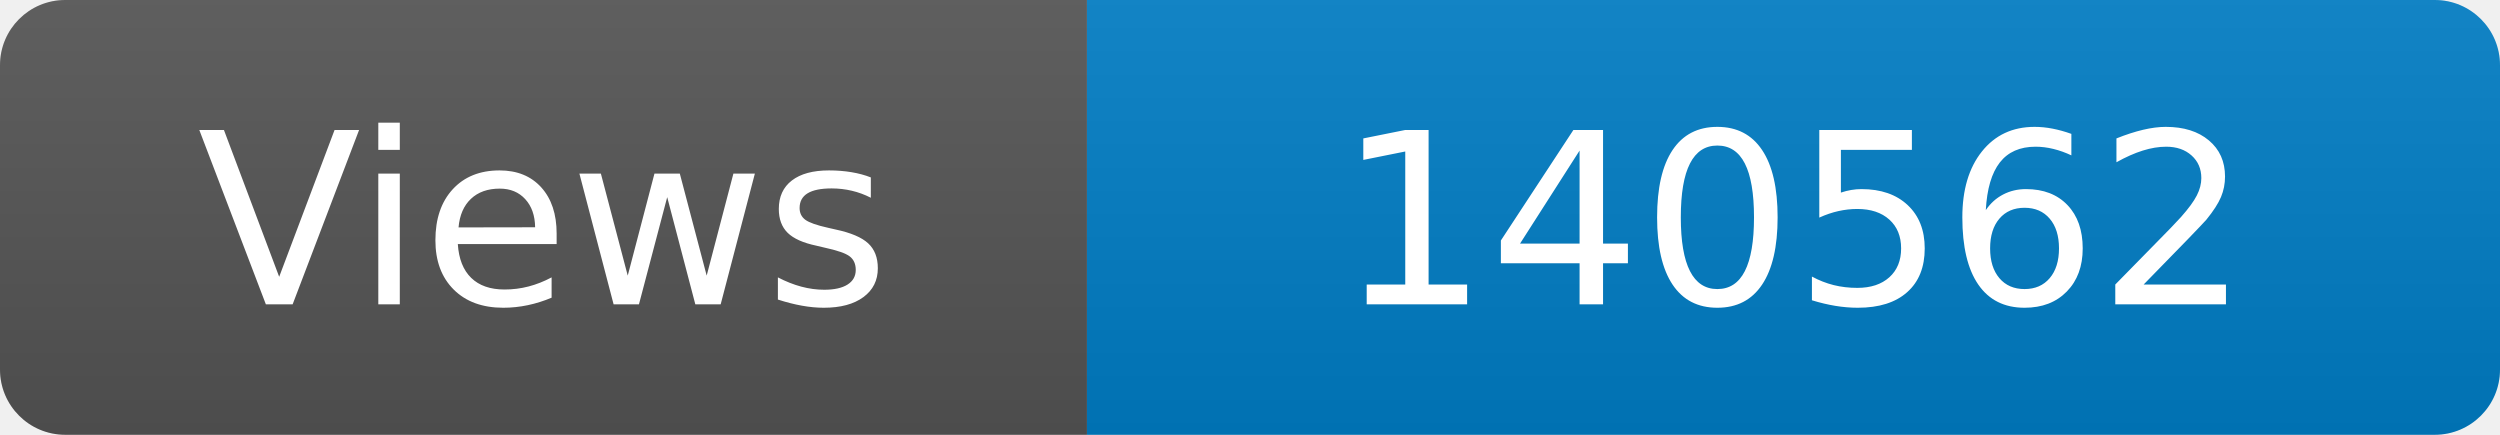
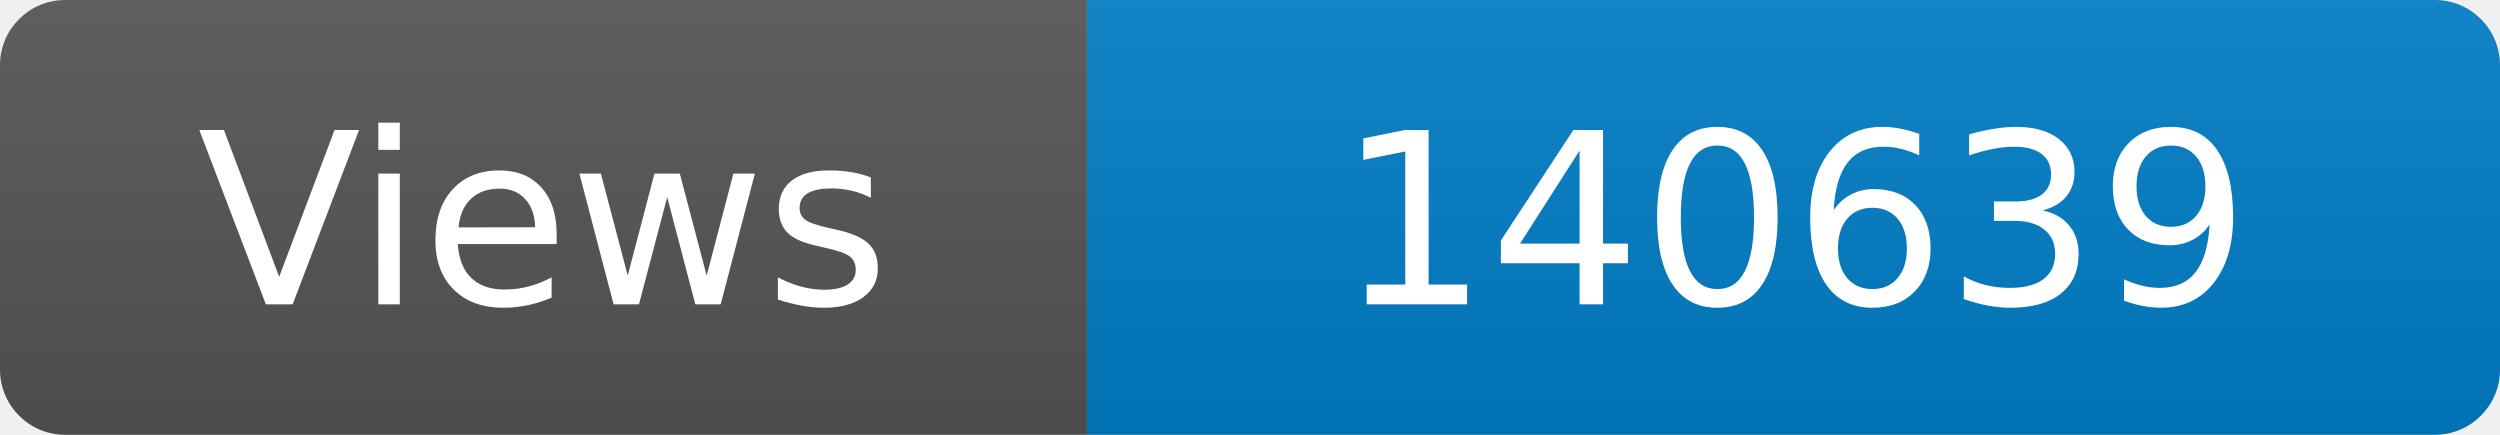
<svg xmlns="http://www.w3.org/2000/svg" width="115" height="20" role="img" aria-label="Maintained?: yes">
  <linearGradient id="s" x2="0" y2="100%">
    <stop offset="0" stop-color="#bbb" stop-opacity=".1" />
    <stop offset="1" stop-opacity=".1" />
  </linearGradient>
  <clipPath id="r">
    <rect width="115" height="20" rx="3" fill="#fff" />
  </clipPath>
  <g clip-path="url(#r)">
    <rect width="50" height="20" fill="#555" />
    <rect x="50" width="160" height="20" fill="#007ec6" />
    <rect width="115" height="20" fill="url(#s)" />
  </g>
  <g fill="#fff" text-anchor="middle" font-family="Verdana,Geneva,DejaVu Sans,sans-serif" font-size="110">
    <text x="250" y="140" transform="scale(.1)" fill="#fff">Views</text>
-     <text x="825" y="140" transform="scale(.1)" fill="#fff">140562</text>
+     <text x="825" y="140" transform="scale(.1)" fill="#fff">140639</text>
  </g>
</svg>
